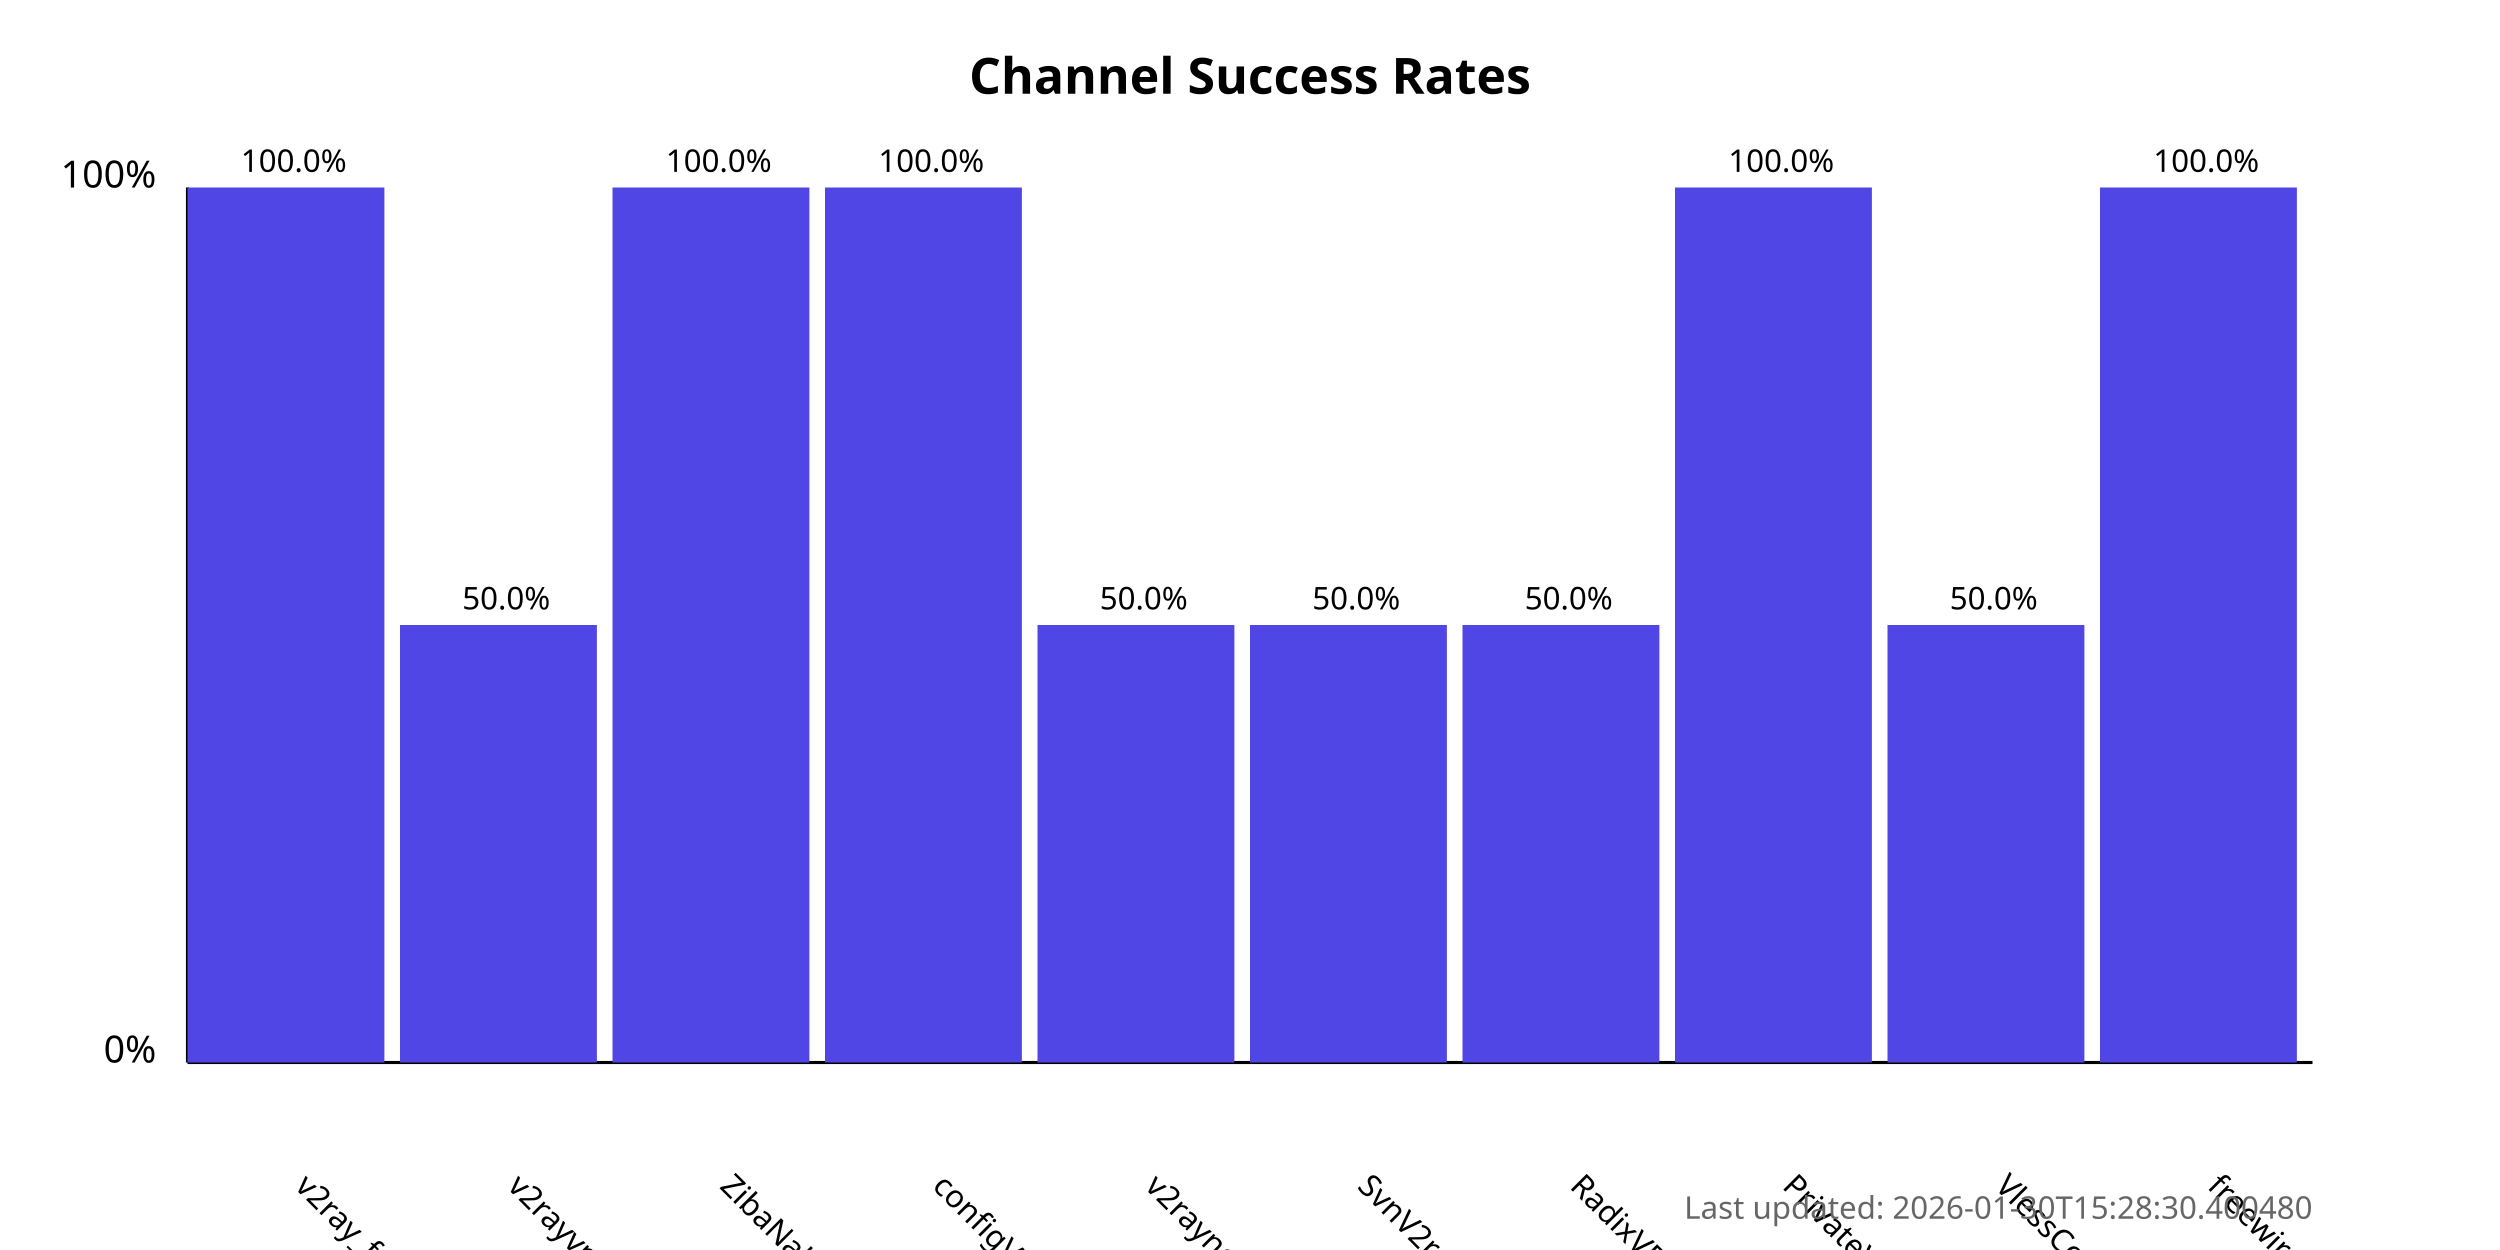
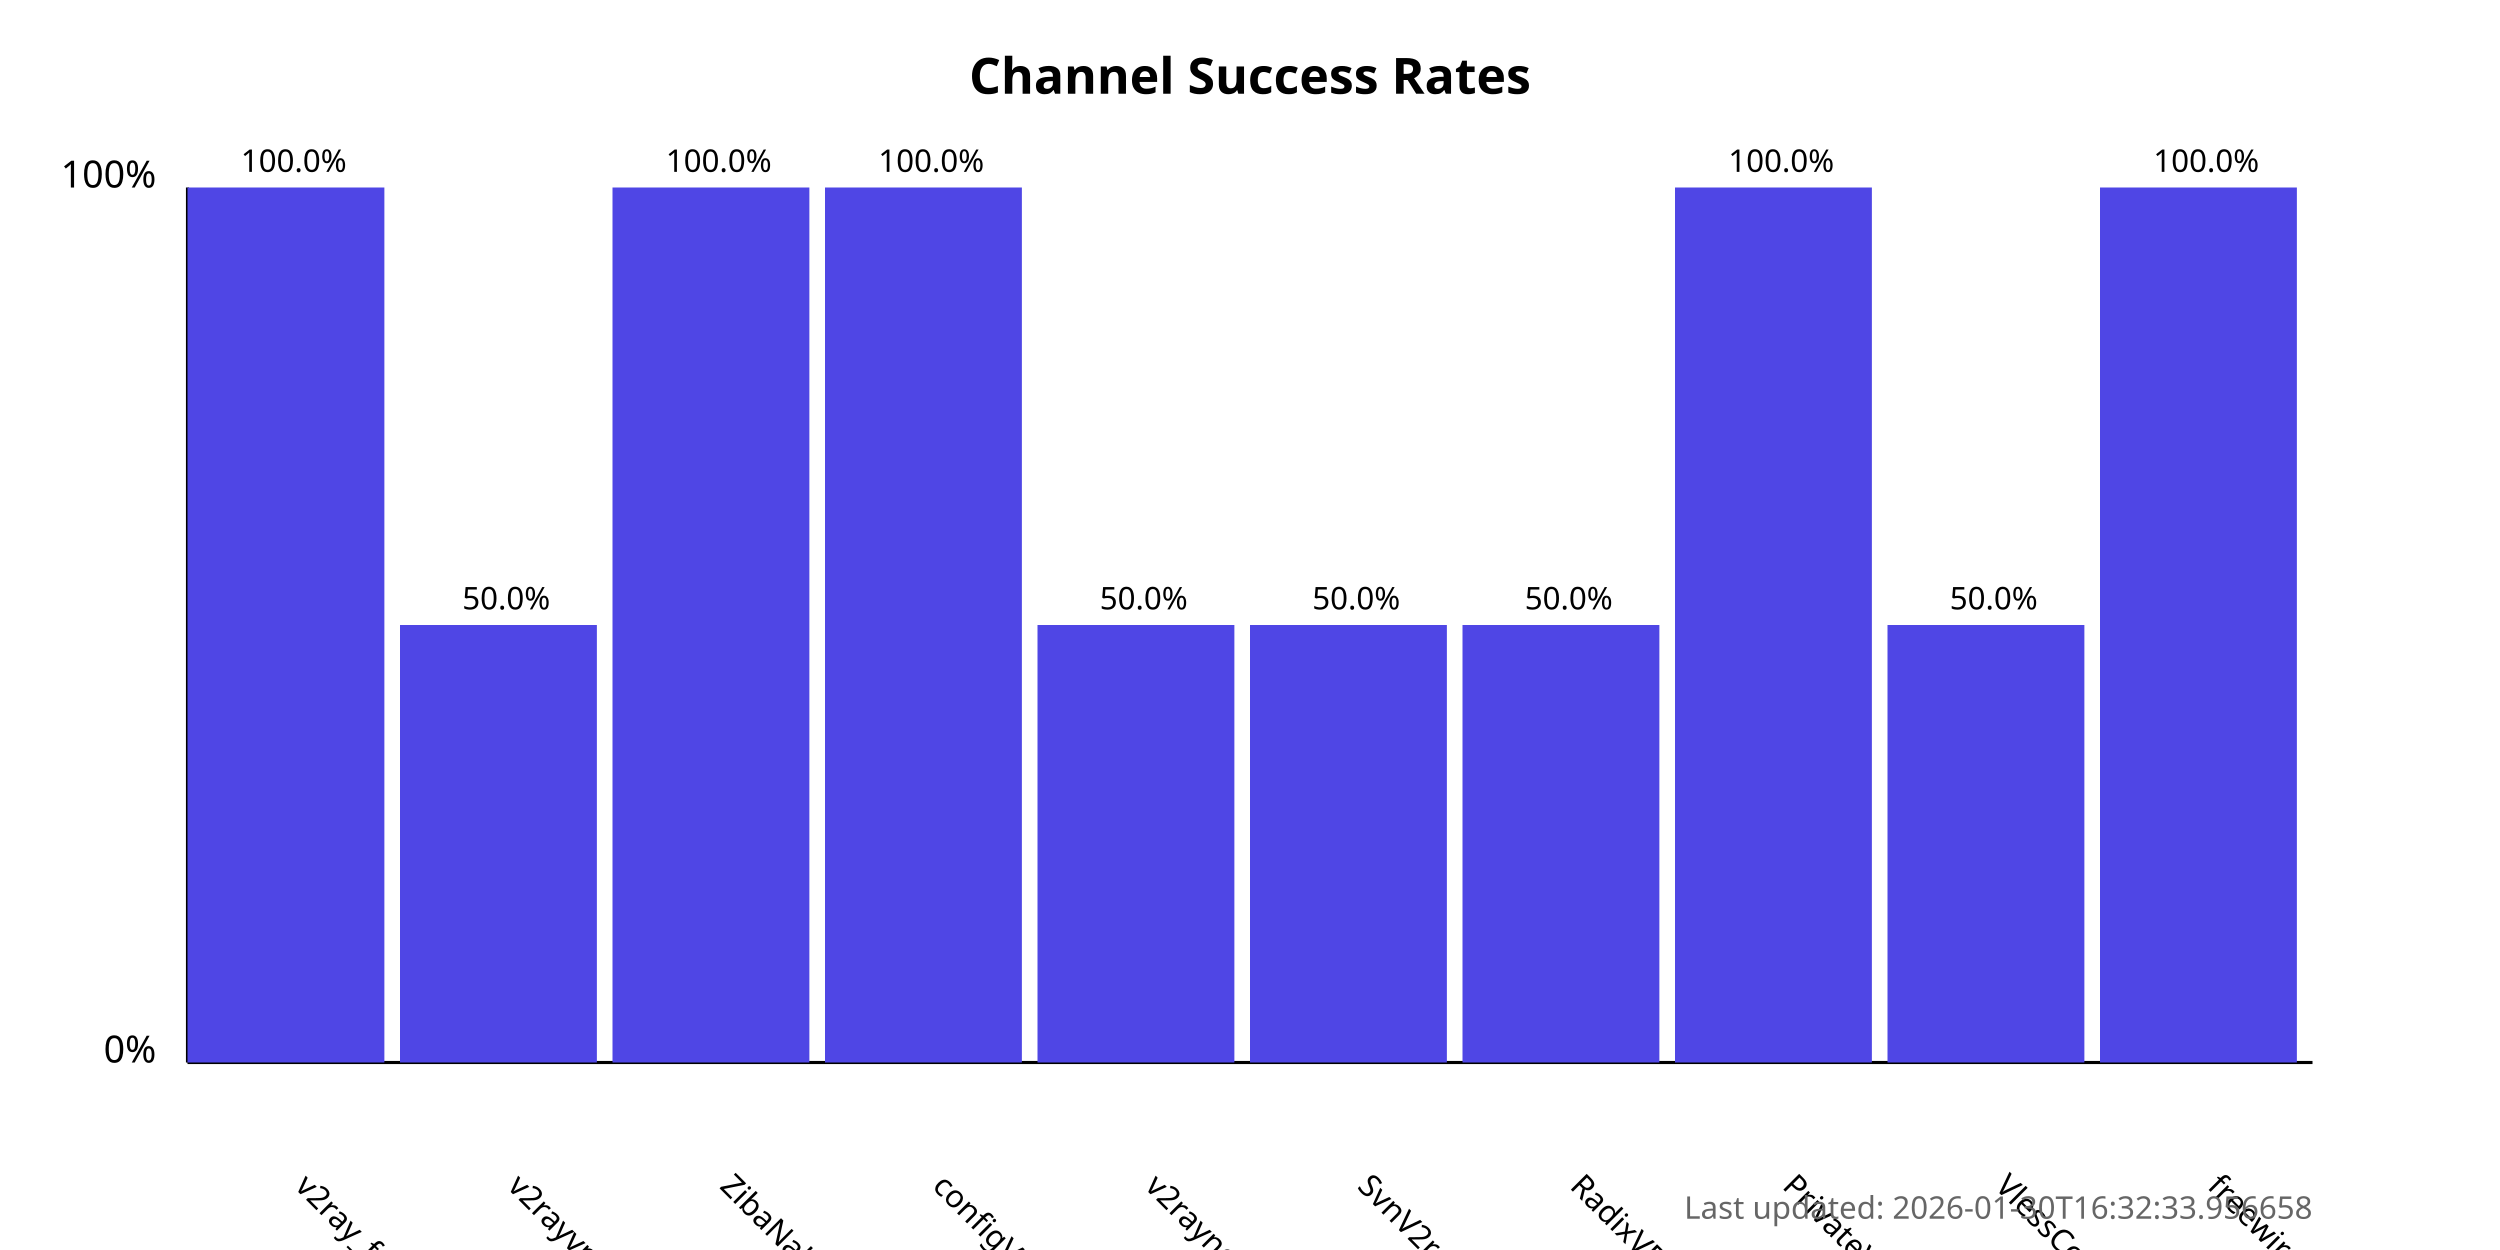
<svg xmlns="http://www.w3.org/2000/svg" width="800" height="400">
  <style>
            .chart-title { font: bold 16px sans-serif; }
            .axis-label { font: 12px sans-serif; }
            .tick-label { font: 10px sans-serif; }
            .bar { fill: #4f46e5; }
            .bar:hover { fill: #6366f1; }
            .timestamp { font: 10px sans-serif; fill: #666; }
        </style>
  <text x="400.0" y="30" text-anchor="middle" class="chart-title">
            Channel Success Rates
        </text>
  <line x1="60" y1="340" x2="60" y2="60" stroke="black" stroke-width="1" />
  <line x1="60" y1="340" x2="740" y2="340" stroke="black" stroke-width="1" />
  <text x="50" y="340" text-anchor="end" class="axis-label">0%</text>
  <text x="50" y="60" text-anchor="end" class="axis-label">100%</text>
  <g>
    <rect x="60" y="60.0" width="63.0" height="280.0" class="bar" />
    <text x="94.0" y="380" transform="rotate(45, 94.0, 380)" text-anchor="start" class="tick-label">
                v2ray_free_conf
            </text>
    <text x="94.0" y="55.0" text-anchor="middle" class="tick-label">
                100.0%
            </text>
  </g>
  <g>
    <rect x="128.0" y="200.0" width="63.0" height="140.0" class="bar" />
    <text x="162.0" y="380" transform="rotate(45, 162.0, 380)" text-anchor="start" class="tick-label">
                v2rayvpno
            </text>
    <text x="162.0" y="195.0" text-anchor="middle" class="tick-label">
                50.0%
            </text>
  </g>
  <g>
    <rect x="196.0" y="60.0" width="63.0" height="280.0" class="bar" />
    <text x="230.0" y="380" transform="rotate(45, 230.0, 380)" text-anchor="start" class="tick-label">
                ZibaNabz
            </text>
    <text x="230.0" y="55.0" text-anchor="middle" class="tick-label">
                100.0%
            </text>
  </g>
  <g>
    <rect x="264.0" y="60.0" width="63.0" height="280.0" class="bar" />
    <text x="298.0" y="380" transform="rotate(45, 298.0, 380)" text-anchor="start" class="tick-label">
                configV2rayForFree
            </text>
    <text x="298.0" y="55.0" text-anchor="middle" class="tick-label">
                100.0%
            </text>
  </g>
  <g>
    <rect x="332.0" y="200.0" width="63.0" height="140.0" class="bar" />
    <text x="366.0" y="380" transform="rotate(45, 366.0, 380)" text-anchor="start" class="tick-label">
                v2rayngvpn
            </text>
    <text x="366.0" y="195.0" text-anchor="middle" class="tick-label">
                50.0%
            </text>
  </g>
  <g>
    <rect x="400.0" y="200.0" width="63.0" height="140.0" class="bar" />
    <text x="434.0" y="380" transform="rotate(45, 434.0, 380)" text-anchor="start" class="tick-label">
                SvnV2ray
            </text>
    <text x="434.0" y="195.0" text-anchor="middle" class="tick-label">
                50.0%
            </text>
  </g>
  <g>
    <rect x="468.0" y="200.0" width="63.0" height="140.0" class="bar" />
    <text x="502.0" y="380" transform="rotate(45, 502.0, 380)" text-anchor="start" class="tick-label">
                RadixVPN
            </text>
    <text x="502.0" y="195.0" text-anchor="middle" class="tick-label">
                50.0%
            </text>
  </g>
  <g>
    <rect x="536.0" y="60.0" width="63.0" height="280.0" class="bar" />
    <text x="570.0" y="380" transform="rotate(45, 570.0, 380)" text-anchor="start" class="tick-label">
                PrivateVPNs
            </text>
    <text x="570.0" y="55.0" text-anchor="middle" class="tick-label">
                100.0%
            </text>
  </g>
  <g>
    <rect x="604.0" y="200.0" width="63.0" height="140.0" class="bar" />
    <text x="638.0" y="380" transform="rotate(45, 638.0, 380)" text-anchor="start" class="tick-label">
                VlessConfig
            </text>
    <text x="638.0" y="195.0" text-anchor="middle" class="tick-label">
                50.0%
            </text>
  </g>
  <g>
    <rect x="672.0" y="60.0" width="63.0" height="280.0" class="bar" />
    <text x="706.0" y="380" transform="rotate(45, 706.0, 380)" text-anchor="start" class="tick-label">
                freewireguard
            </text>
    <text x="706.0" y="55.0" text-anchor="middle" class="tick-label">
                100.0%
            </text>
  </g>
  <text x="740" y="390" text-anchor="end" class="timestamp">
-             Last updated: 2026-01-30T15:28:30.400480
+             Last updated: 2026-01-30T16:32:33.956658
        </text>
</svg>
